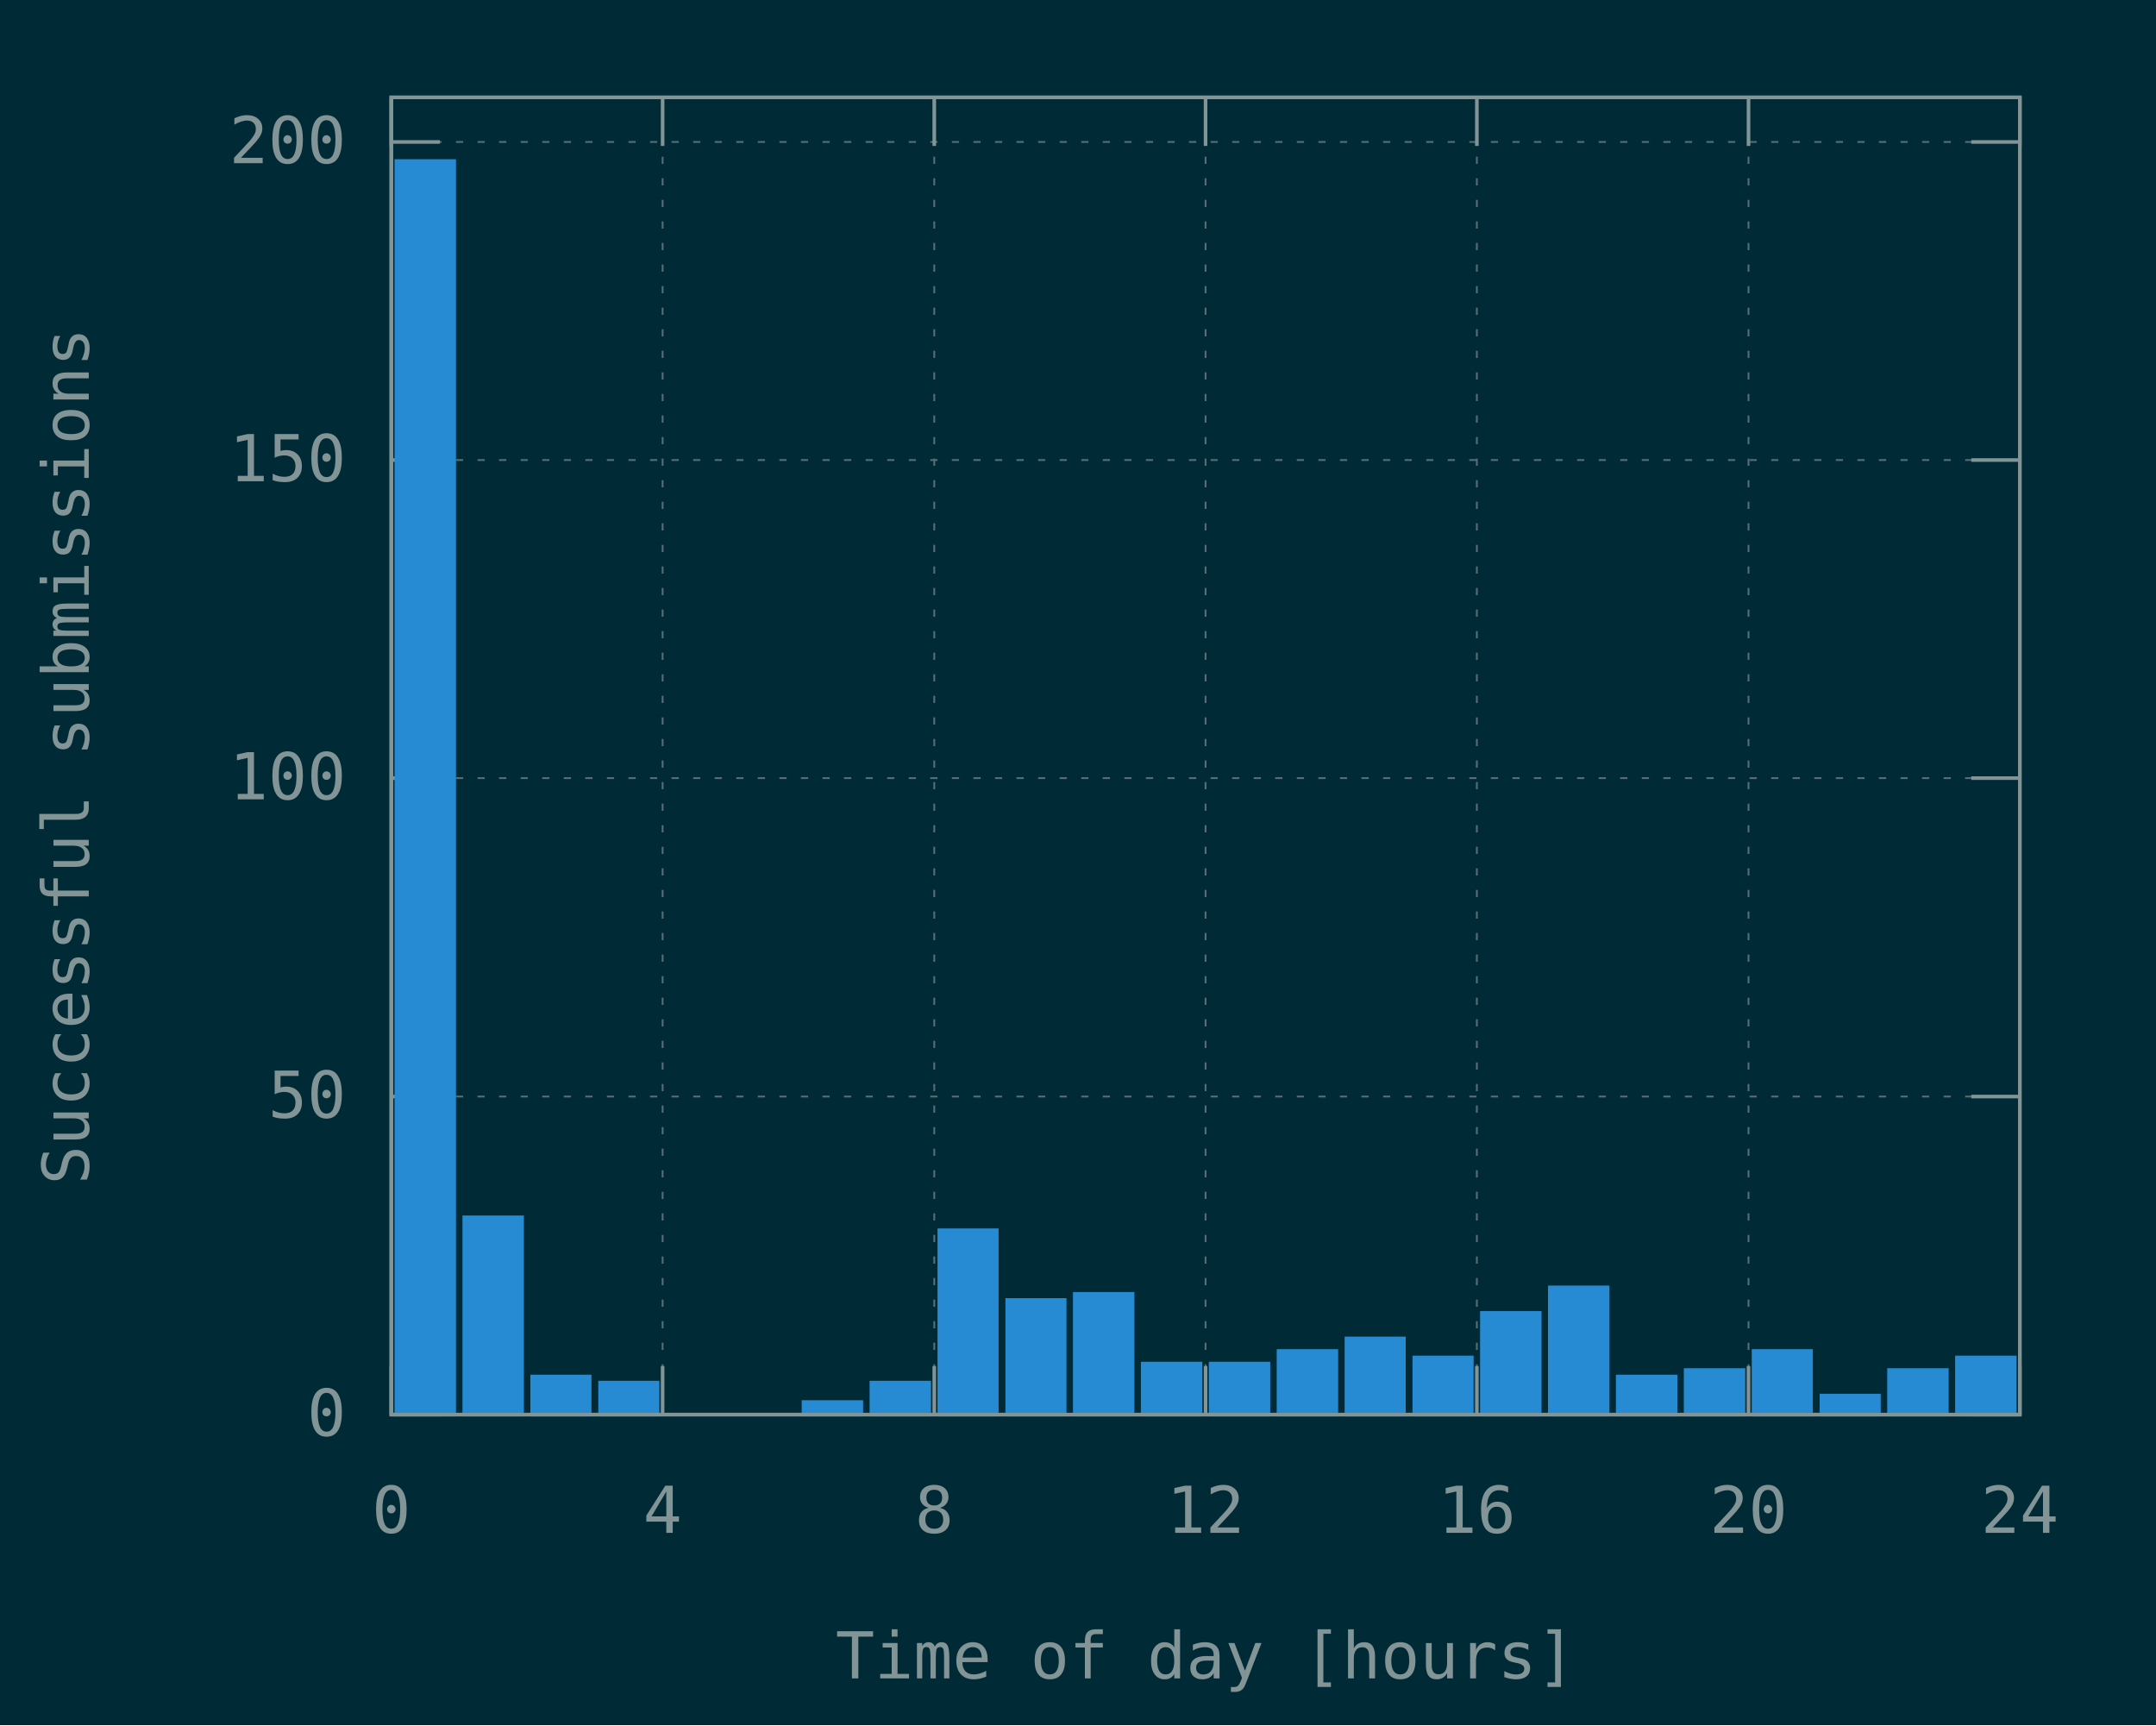
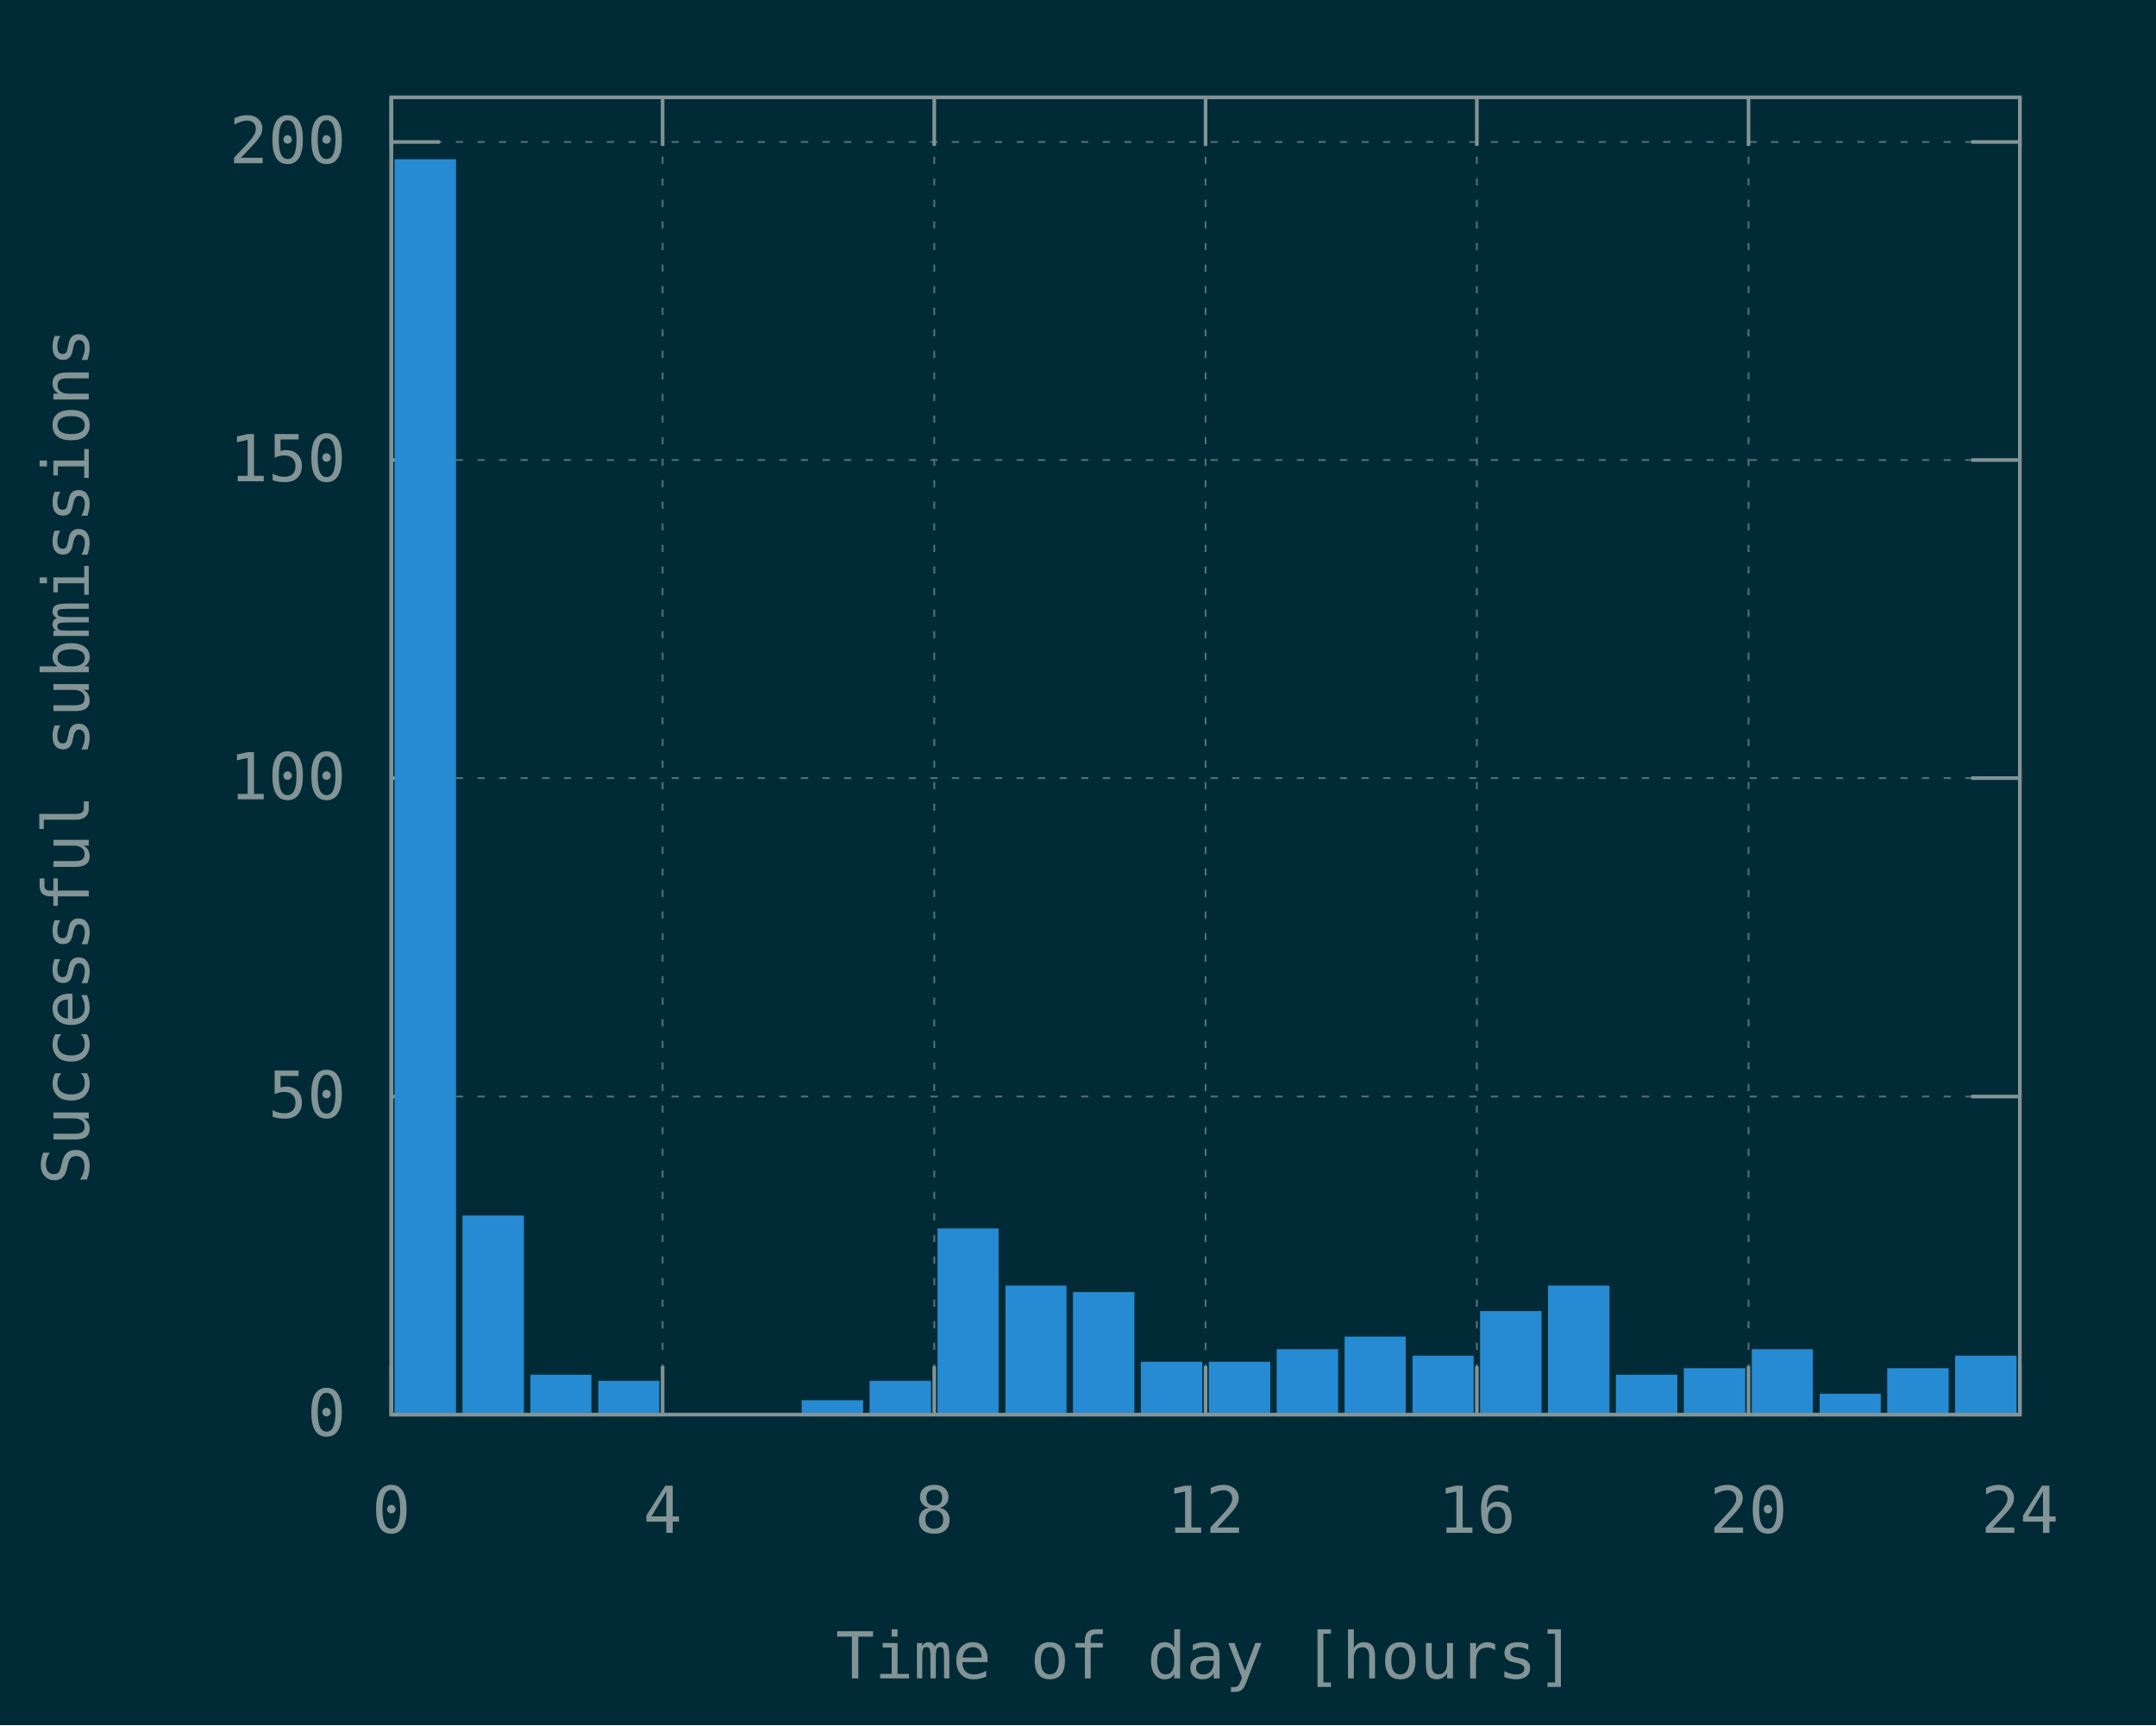
<svg xmlns="http://www.w3.org/2000/svg" xmlns:xlink="http://www.w3.org/1999/xlink" width="600" height="480" viewBox="0 0 600 480">
  <g id="gnuplot_canvas">
    <rect x="0" y="0" width="600" height="480" fill="#002b36" />
    <defs>
      <circle id="gpDot" r="0.5" stroke-width="0.5" stroke="currentColor" />
      <path id="gpPt0" stroke-width="0.148" stroke="currentColor" d="M-1,0 h2 M0,-1 v2" />
      <path id="gpPt1" stroke-width="0.148" stroke="currentColor" d="M-1,-1 L1,1 M1,-1 L-1,1" />
      <path id="gpPt2" stroke-width="0.148" stroke="currentColor" d="M-1,0 L1,0 M0,-1 L0,1 M-1,-1 L1,1 M-1,1 L1,-1" />
      <rect id="gpPt3" stroke-width="0.148" stroke="currentColor" x="-1" y="-1" width="2" height="2" />
      <rect id="gpPt4" stroke-width="0.148" stroke="currentColor" fill="currentColor" x="-1" y="-1" width="2" height="2" />
      <circle id="gpPt5" stroke-width="0.148" stroke="currentColor" cx="0" cy="0" r="1" />
      <use xlink:href="#gpPt5" id="gpPt6" fill="currentColor" stroke="none" />
      <path id="gpPt7" stroke-width="0.148" stroke="currentColor" d="M0,-1.33 L-1.33,0.67 L1.33,0.67 z" />
      <use xlink:href="#gpPt7" id="gpPt8" fill="currentColor" stroke="none" />
      <use xlink:href="#gpPt7" id="gpPt9" stroke="currentColor" transform="rotate(180)" />
      <use xlink:href="#gpPt9" id="gpPt10" fill="currentColor" stroke="none" />
      <use xlink:href="#gpPt3" id="gpPt11" stroke="currentColor" transform="rotate(45)" />
      <use xlink:href="#gpPt11" id="gpPt12" fill="currentColor" stroke="none" />
      <path id="gpPt13" stroke-width="0.148" stroke="currentColor" d="M0,1.330 L1.265,0.411 L0.782,-1.067 L-0.782,-1.076 L-1.265,0.411 z" />
      <use xlink:href="#gpPt13" id="gpPt14" fill="currentColor" stroke="none" />
      <filter id="textbox" filterUnits="objectBoundingBox" x="0" y="0" height="1" width="1">
        <feFlood flood-color="#002B36" flood-opacity="1" result="bgnd" />
        <feComposite in="SourceGraphic" in2="bgnd" operator="atop" />
      </filter>
      <filter id="greybox" filterUnits="objectBoundingBox" x="0" y="0" height="1" width="1">
        <feFlood flood-color="lightgrey" flood-opacity="1" result="grey" />
        <feComposite in="SourceGraphic" in2="grey" operator="atop" />
      </filter>
    </defs>
    <g fill="none" color="#002B36" stroke="currentColor" stroke-width="1.00" stroke-linecap="butt" stroke-linejoin="miter">
</g>
    <g fill="none" color="black" stroke="currentColor" stroke-width="1.00" stroke-linecap="butt" stroke-linejoin="miter">
</g>
    <g fill="none" color="black" stroke="rgb(131, 148, 150)" stroke-width="0.50" stroke-linecap="butt" stroke-linejoin="miter">
</g>
    <g fill="none" color="gray" stroke="currentColor" stroke-width="0.50" stroke-linecap="butt" stroke-linejoin="miter">
      <path stroke="rgb( 88, 110, 117)" stroke-dasharray="2,4" class="gridline" d="M108.9,393.6 L562.1,393.6  " />
    </g>
    <g fill="none" color="gray" stroke="rgb( 88, 110, 117)" stroke-width="1.00" stroke-linecap="butt" stroke-linejoin="miter">
</g>
    <g fill="none" color="black" stroke="currentColor" stroke-width="1.00" stroke-linecap="butt" stroke-linejoin="miter">
      <path stroke="rgb(131, 148, 150)" d="M108.9,393.6 L122.4,393.6 M562.1,393.6 L548.6,393.6  " />
      <g transform="translate(96.3,399.5)" stroke="none" fill="rgb(131,148,150)" font-family="Inconsolata" font-size="18.00" text-anchor="end">
        <text>
          <tspan font-family="Inconsolata"> 0</tspan>
        </text>
      </g>
    </g>
    <g fill="none" color="black" stroke="currentColor" stroke-width="1.00" stroke-linecap="butt" stroke-linejoin="miter">
</g>
    <g fill="none" color="black" stroke="rgb(131, 148, 150)" stroke-width="0.50" stroke-linecap="butt" stroke-linejoin="miter">
</g>
    <g fill="none" color="gray" stroke="currentColor" stroke-width="0.50" stroke-linecap="butt" stroke-linejoin="miter">
      <path stroke="rgb( 88, 110, 117)" stroke-dasharray="2,4" class="gridline" d="M108.9,305.1 L562.1,305.1  " />
    </g>
    <g fill="none" color="gray" stroke="rgb( 88, 110, 117)" stroke-width="1.00" stroke-linecap="butt" stroke-linejoin="miter">
</g>
    <g fill="none" color="black" stroke="currentColor" stroke-width="1.00" stroke-linecap="butt" stroke-linejoin="miter">
      <path stroke="rgb(131, 148, 150)" d="M108.9,305.1 L122.4,305.1 M562.1,305.1 L548.6,305.1  " />
      <g transform="translate(96.3,311.0)" stroke="none" fill="rgb(131,148,150)" font-family="Inconsolata" font-size="18.00" text-anchor="end">
        <text>
          <tspan font-family="Inconsolata"> 50</tspan>
        </text>
      </g>
    </g>
    <g fill="none" color="black" stroke="currentColor" stroke-width="1.00" stroke-linecap="butt" stroke-linejoin="miter">
</g>
    <g fill="none" color="black" stroke="rgb(131, 148, 150)" stroke-width="0.50" stroke-linecap="butt" stroke-linejoin="miter">
</g>
    <g fill="none" color="gray" stroke="currentColor" stroke-width="0.50" stroke-linecap="butt" stroke-linejoin="miter">
      <path stroke="rgb( 88, 110, 117)" stroke-dasharray="2,4" class="gridline" d="M108.9,216.5 L562.1,216.5  " />
    </g>
    <g fill="none" color="gray" stroke="rgb( 88, 110, 117)" stroke-width="1.00" stroke-linecap="butt" stroke-linejoin="miter">
</g>
    <g fill="none" color="black" stroke="currentColor" stroke-width="1.00" stroke-linecap="butt" stroke-linejoin="miter">
      <path stroke="rgb(131, 148, 150)" d="M108.9,216.5 L122.4,216.5 M562.1,216.5 L548.6,216.5  " />
      <g transform="translate(96.3,222.4)" stroke="none" fill="rgb(131,148,150)" font-family="Inconsolata" font-size="18.00" text-anchor="end">
        <text>
          <tspan font-family="Inconsolata"> 100</tspan>
        </text>
      </g>
    </g>
    <g fill="none" color="black" stroke="currentColor" stroke-width="1.00" stroke-linecap="butt" stroke-linejoin="miter">
</g>
    <g fill="none" color="black" stroke="rgb(131, 148, 150)" stroke-width="0.50" stroke-linecap="butt" stroke-linejoin="miter">
</g>
    <g fill="none" color="gray" stroke="currentColor" stroke-width="0.50" stroke-linecap="butt" stroke-linejoin="miter">
      <path stroke="rgb( 88, 110, 117)" stroke-dasharray="2,4" class="gridline" d="M108.9,128.0 L562.1,128.0  " />
    </g>
    <g fill="none" color="gray" stroke="rgb( 88, 110, 117)" stroke-width="1.00" stroke-linecap="butt" stroke-linejoin="miter">
</g>
    <g fill="none" color="black" stroke="currentColor" stroke-width="1.00" stroke-linecap="butt" stroke-linejoin="miter">
      <path stroke="rgb(131, 148, 150)" d="M108.9,128.0 L122.4,128.0 M562.1,128.0 L548.6,128.0  " />
      <g transform="translate(96.3,133.9)" stroke="none" fill="rgb(131,148,150)" font-family="Inconsolata" font-size="18.00" text-anchor="end">
        <text>
          <tspan font-family="Inconsolata"> 150</tspan>
        </text>
      </g>
    </g>
    <g fill="none" color="black" stroke="currentColor" stroke-width="1.00" stroke-linecap="butt" stroke-linejoin="miter">
</g>
    <g fill="none" color="black" stroke="rgb(131, 148, 150)" stroke-width="0.50" stroke-linecap="butt" stroke-linejoin="miter">
</g>
    <g fill="none" color="gray" stroke="currentColor" stroke-width="0.50" stroke-linecap="butt" stroke-linejoin="miter">
      <path stroke="rgb( 88, 110, 117)" stroke-dasharray="2,4" class="gridline" d="M108.9,39.5 L562.1,39.5  " />
    </g>
    <g fill="none" color="gray" stroke="rgb( 88, 110, 117)" stroke-width="1.00" stroke-linecap="butt" stroke-linejoin="miter">
</g>
    <g fill="none" color="black" stroke="currentColor" stroke-width="1.00" stroke-linecap="butt" stroke-linejoin="miter">
      <path stroke="rgb(131, 148, 150)" d="M108.9,39.5 L122.4,39.5 M562.1,39.5 L548.6,39.5  " />
      <g transform="translate(96.3,45.4)" stroke="none" fill="rgb(131,148,150)" font-family="Inconsolata" font-size="18.00" text-anchor="end">
        <text>
          <tspan font-family="Inconsolata"> 200</tspan>
        </text>
      </g>
    </g>
    <g fill="none" color="black" stroke="currentColor" stroke-width="1.00" stroke-linecap="butt" stroke-linejoin="miter">
</g>
    <g fill="none" color="black" stroke="rgb(131, 148, 150)" stroke-width="0.50" stroke-linecap="butt" stroke-linejoin="miter">
</g>
    <g fill="none" color="gray" stroke="currentColor" stroke-width="0.50" stroke-linecap="butt" stroke-linejoin="miter">
      <path stroke="rgb( 88, 110, 117)" stroke-dasharray="2,4" class="gridline" d="M108.9,393.6 L108.9,27.1  " />
    </g>
    <g fill="none" color="gray" stroke="rgb( 88, 110, 117)" stroke-width="1.00" stroke-linecap="butt" stroke-linejoin="miter">
</g>
    <g fill="none" color="black" stroke="currentColor" stroke-width="1.00" stroke-linecap="butt" stroke-linejoin="miter">
      <path stroke="rgb(131, 148, 150)" d="M108.9,393.6 L108.9,380.1 M108.9,27.1 L108.9,40.6  " />
      <g transform="translate(108.9,426.5)" stroke="none" fill="rgb(131,148,150)" font-family="Inconsolata" font-size="18.00" text-anchor="middle">
        <text>
          <tspan font-family="Inconsolata"> 0</tspan>
        </text>
      </g>
    </g>
    <g fill="none" color="black" stroke="currentColor" stroke-width="1.00" stroke-linecap="butt" stroke-linejoin="miter">
</g>
    <g fill="none" color="black" stroke="rgb(131, 148, 150)" stroke-width="0.50" stroke-linecap="butt" stroke-linejoin="miter">
</g>
    <g fill="none" color="gray" stroke="currentColor" stroke-width="0.50" stroke-linecap="butt" stroke-linejoin="miter">
      <path stroke="rgb( 88, 110, 117)" stroke-dasharray="2,4" class="gridline" d="M184.4,393.6 L184.4,27.1  " />
    </g>
    <g fill="none" color="gray" stroke="rgb( 88, 110, 117)" stroke-width="1.00" stroke-linecap="butt" stroke-linejoin="miter">
</g>
    <g fill="none" color="black" stroke="currentColor" stroke-width="1.00" stroke-linecap="butt" stroke-linejoin="miter">
      <path stroke="rgb(131, 148, 150)" d="M184.4,393.6 L184.4,380.1 M184.4,27.1 L184.4,40.6  " />
      <g transform="translate(184.4,426.5)" stroke="none" fill="rgb(131,148,150)" font-family="Inconsolata" font-size="18.00" text-anchor="middle">
        <text>
          <tspan font-family="Inconsolata"> 4</tspan>
        </text>
      </g>
    </g>
    <g fill="none" color="black" stroke="currentColor" stroke-width="1.00" stroke-linecap="butt" stroke-linejoin="miter">
</g>
    <g fill="none" color="black" stroke="rgb(131, 148, 150)" stroke-width="0.50" stroke-linecap="butt" stroke-linejoin="miter">
</g>
    <g fill="none" color="gray" stroke="currentColor" stroke-width="0.50" stroke-linecap="butt" stroke-linejoin="miter">
      <path stroke="rgb( 88, 110, 117)" stroke-dasharray="2,4" class="gridline" d="M260.0,393.6 L260.0,27.1  " />
    </g>
    <g fill="none" color="gray" stroke="rgb( 88, 110, 117)" stroke-width="1.00" stroke-linecap="butt" stroke-linejoin="miter">
</g>
    <g fill="none" color="black" stroke="currentColor" stroke-width="1.00" stroke-linecap="butt" stroke-linejoin="miter">
      <path stroke="rgb(131, 148, 150)" d="M260.0,393.6 L260.0,380.1 M260.0,27.1 L260.0,40.6  " />
      <g transform="translate(260.0,426.5)" stroke="none" fill="rgb(131,148,150)" font-family="Inconsolata" font-size="18.00" text-anchor="middle">
        <text>
          <tspan font-family="Inconsolata"> 8</tspan>
        </text>
      </g>
    </g>
    <g fill="none" color="black" stroke="currentColor" stroke-width="1.00" stroke-linecap="butt" stroke-linejoin="miter">
</g>
    <g fill="none" color="black" stroke="rgb(131, 148, 150)" stroke-width="0.50" stroke-linecap="butt" stroke-linejoin="miter">
</g>
    <g fill="none" color="gray" stroke="currentColor" stroke-width="0.50" stroke-linecap="butt" stroke-linejoin="miter">
      <path stroke="rgb( 88, 110, 117)" stroke-dasharray="2,4" class="gridline" d="M335.5,393.6 L335.5,27.1  " />
    </g>
    <g fill="none" color="gray" stroke="rgb( 88, 110, 117)" stroke-width="1.00" stroke-linecap="butt" stroke-linejoin="miter">
</g>
    <g fill="none" color="black" stroke="currentColor" stroke-width="1.00" stroke-linecap="butt" stroke-linejoin="miter">
      <path stroke="rgb(131, 148, 150)" d="M335.5,393.6 L335.5,380.1 M335.5,27.1 L335.5,40.6  " />
      <g transform="translate(335.5,426.5)" stroke="none" fill="rgb(131,148,150)" font-family="Inconsolata" font-size="18.00" text-anchor="middle">
        <text>
          <tspan font-family="Inconsolata"> 12</tspan>
        </text>
      </g>
    </g>
    <g fill="none" color="black" stroke="currentColor" stroke-width="1.00" stroke-linecap="butt" stroke-linejoin="miter">
</g>
    <g fill="none" color="black" stroke="rgb(131, 148, 150)" stroke-width="0.50" stroke-linecap="butt" stroke-linejoin="miter">
</g>
    <g fill="none" color="gray" stroke="currentColor" stroke-width="0.50" stroke-linecap="butt" stroke-linejoin="miter">
      <path stroke="rgb( 88, 110, 117)" stroke-dasharray="2,4" class="gridline" d="M411.0,393.6 L411.0,27.1  " />
    </g>
    <g fill="none" color="gray" stroke="rgb( 88, 110, 117)" stroke-width="1.00" stroke-linecap="butt" stroke-linejoin="miter">
</g>
    <g fill="none" color="black" stroke="currentColor" stroke-width="1.00" stroke-linecap="butt" stroke-linejoin="miter">
      <path stroke="rgb(131, 148, 150)" d="M411.0,393.6 L411.0,380.1 M411.0,27.1 L411.0,40.6  " />
      <g transform="translate(411.0,426.5)" stroke="none" fill="rgb(131,148,150)" font-family="Inconsolata" font-size="18.00" text-anchor="middle">
        <text>
          <tspan font-family="Inconsolata"> 16</tspan>
        </text>
      </g>
    </g>
    <g fill="none" color="black" stroke="currentColor" stroke-width="1.00" stroke-linecap="butt" stroke-linejoin="miter">
</g>
    <g fill="none" color="black" stroke="rgb(131, 148, 150)" stroke-width="0.50" stroke-linecap="butt" stroke-linejoin="miter">
</g>
    <g fill="none" color="gray" stroke="currentColor" stroke-width="0.50" stroke-linecap="butt" stroke-linejoin="miter">
      <path stroke="rgb( 88, 110, 117)" stroke-dasharray="2,4" class="gridline" d="M486.6,393.6 L486.6,40.6 L486.6,27.1  " />
    </g>
    <g fill="none" color="gray" stroke="rgb( 88, 110, 117)" stroke-width="1.00" stroke-linecap="butt" stroke-linejoin="miter">
</g>
    <g fill="none" color="black" stroke="currentColor" stroke-width="1.00" stroke-linecap="butt" stroke-linejoin="miter">
      <path stroke="rgb(131, 148, 150)" d="M486.6,393.6 L486.6,380.1 M486.6,27.1 L486.6,40.6  " />
      <g transform="translate(486.6,426.5)" stroke="none" fill="rgb(131,148,150)" font-family="Inconsolata" font-size="18.00" text-anchor="middle">
        <text>
          <tspan font-family="Inconsolata"> 20</tspan>
        </text>
      </g>
    </g>
    <g fill="none" color="black" stroke="currentColor" stroke-width="1.00" stroke-linecap="butt" stroke-linejoin="miter">
</g>
    <g fill="none" color="black" stroke="rgb(131, 148, 150)" stroke-width="0.50" stroke-linecap="butt" stroke-linejoin="miter">
</g>
    <g fill="none" color="gray" stroke="currentColor" stroke-width="0.50" stroke-linecap="butt" stroke-linejoin="miter">
      <path stroke="rgb( 88, 110, 117)" stroke-dasharray="2,4" class="gridline" d="M562.1,393.6 L562.1,27.1  " />
    </g>
    <g fill="none" color="gray" stroke="rgb( 88, 110, 117)" stroke-width="1.00" stroke-linecap="butt" stroke-linejoin="miter">
</g>
    <g fill="none" color="black" stroke="currentColor" stroke-width="1.00" stroke-linecap="butt" stroke-linejoin="miter">
      <path stroke="rgb(131, 148, 150)" d="M562.1,393.6 L562.1,380.1 M562.1,27.1 L562.1,40.6  " />
      <g transform="translate(562.1,426.5)" stroke="none" fill="rgb(131,148,150)" font-family="Inconsolata" font-size="18.00" text-anchor="middle">
        <text>
          <tspan font-family="Inconsolata"> 24</tspan>
        </text>
      </g>
    </g>
    <g fill="none" color="black" stroke="currentColor" stroke-width="1.00" stroke-linecap="butt" stroke-linejoin="miter">
</g>
    <g fill="none" color="black" stroke="currentColor" stroke-width="1.00" stroke-linecap="butt" stroke-linejoin="miter">
      <path stroke="rgb(131, 148, 150)" d="M108.9,27.1 L108.9,393.6 L562.1,393.6 L562.1,27.1 L108.9,27.1 Z  " />
    </g>
    <g fill="none" color="black" stroke="currentColor" stroke-width="1.00" stroke-linecap="butt" stroke-linejoin="miter">
      <g transform="translate(24.7,210.4) rotate(270)" stroke="none" fill="rgb(131,148,150)" font-family="Inconsolata" font-size="18.00" text-anchor="middle">
        <text>
          <tspan font-family="Inconsolata">Successful submissions</tspan>
        </text>
      </g>
    </g>
    <g fill="none" color="black" stroke="currentColor" stroke-width="1.00" stroke-linecap="butt" stroke-linejoin="miter">
      <g transform="translate(335.5,467.0)" stroke="none" fill="rgb(131,148,150)" font-family="Inconsolata" font-size="18.00" text-anchor="middle">
        <text>
          <tspan font-family="Inconsolata">Time of day [hours]</tspan>
        </text>
      </g>
    </g>
    <g fill="none" color="black" stroke="currentColor" stroke-width="1.00" stroke-linecap="butt" stroke-linejoin="miter">
</g>
    <g id="gnuplot_plot_1">
      <g fill="none" color="black" stroke="currentColor" stroke-width="1.00" stroke-linecap="butt" stroke-linejoin="miter">
        <g stroke="none" shape-rendering="crispEdges">
          <polygon fill="rgb( 38, 139, 210)" points="110.3,393.6 126.5,393.6 126.5,44.7 110.3,44.7 " />
        </g>
        <path stroke="rgb( 38, 139, 210)" d="M110.3,393.6 L110.3,44.8 L126.4,44.8 L126.4,393.6 L110.3,393.6 Z  " />
        <g stroke="none" shape-rendering="crispEdges">
          <polygon fill="rgb( 38, 139, 210)" points="129.2,393.6 145.4,393.6 145.4,338.6 129.2,338.6 " />
        </g>
        <path stroke="rgb( 38, 139, 210)" d="M129.2,393.6 L129.2,338.7 L145.3,338.7 L145.3,393.6 L129.2,393.6 Z  " />
        <g stroke="none" shape-rendering="crispEdges">
          <polygon fill="rgb( 38, 139, 210)" points="148.1,393.6 164.2,393.6 164.2,382.9 148.1,382.9 " />
        </g>
        <path stroke="rgb( 38, 139, 210)" d="M148.1,393.6 L148.1,383.0 L164.1,383.0 L164.1,393.6 L148.1,393.6 Z  " />
        <g stroke="none" shape-rendering="crispEdges">
          <polygon fill="rgb( 38, 139, 210)" points="167.0,393.6 183.1,393.6 183.1,384.6 167.0,384.6 " />
        </g>
        <path stroke="rgb( 38, 139, 210)" d="M167.0,393.6 L167.0,384.7 L183.0,384.7 L183.0,393.6 L167.0,393.6 Z  " />
        <g stroke="none" shape-rendering="crispEdges">
          <polygon fill="rgb( 38, 139, 210)" points="223.6,393.6 239.8,393.6 239.8,390.0 223.6,390.0 " />
        </g>
        <path stroke="rgb( 38, 139, 210)" d="M223.6,393.6 L223.6,390.1 L239.7,390.1 L239.7,393.6 L223.6,393.6 Z  " />
        <g stroke="none" shape-rendering="crispEdges">
          <polygon fill="rgb( 38, 139, 210)" points="242.5,393.6 258.7,393.6 258.7,384.6 242.5,384.6 " />
        </g>
        <path stroke="rgb( 38, 139, 210)" d="M242.5,393.6 L242.5,384.7 L258.6,384.7 L258.6,393.6 L242.5,393.6 Z  " />
        <g stroke="none" shape-rendering="crispEdges">
          <polygon fill="rgb( 38, 139, 210)" points="261.4,393.6 277.5,393.6 277.5,342.2 261.4,342.2 " />
        </g>
        <path stroke="rgb( 38, 139, 210)" d="M261.4,393.6 L261.4,342.3 L277.4,342.3 L277.4,393.6 L261.4,393.6 Z  " />
        <g stroke="none" shape-rendering="crispEdges">
-           <polygon fill="rgb( 38, 139, 210)" points="280.3,393.6 296.4,393.6 296.4,361.6 280.3,361.6 " />
-         </g>
-         <path stroke="rgb( 38, 139, 210)" d="M280.3,393.6 L280.3,361.7 L296.3,361.7 L296.3,393.6 L280.3,393.6 Z  " />
+           <polygon fill="rgb( 38, 139, 210)" points="280.3,393.6 296.4,393.6 296.4,358.1 280.3,358.1 " />
+         </g>
+         <path stroke="rgb( 38, 139, 210)" d="M280.3,393.6 L280.3,358.2 L296.3,358.2 L296.3,393.6 L280.3,393.6 Z  " />
        <g stroke="none" shape-rendering="crispEdges">
          <polygon fill="rgb( 38, 139, 210)" points="299.1,393.6 315.3,393.6 315.3,359.9 299.1,359.9 " />
        </g>
        <path stroke="rgb( 38, 139, 210)" d="M299.1,393.6 L299.1,360.0 L315.2,360.0 L315.2,393.6 L299.1,393.6 Z  " />
        <g stroke="none" shape-rendering="crispEdges">
          <polygon fill="rgb( 38, 139, 210)" points="318.0,393.6 334.2,393.6 334.2,379.3 318.0,379.3 " />
        </g>
        <path stroke="rgb( 38, 139, 210)" d="M318.0,393.6 L318.0,379.4 L334.1,379.4 L334.1,393.6 L318.0,393.6 Z  " />
        <g stroke="none" shape-rendering="crispEdges">
          <polygon fill="rgb( 38, 139, 210)" points="336.9,393.6 353.1,393.6 353.1,379.3 336.9,379.3 " />
        </g>
        <path stroke="rgb( 38, 139, 210)" d="M336.9,393.6 L336.9,379.4 L353.0,379.4 L353.0,393.6 L336.9,393.6 Z  " />
        <g stroke="none" shape-rendering="crispEdges">
          <polygon fill="rgb( 38, 139, 210)" points="355.8,393.6 372.0,393.6 372.0,375.8 355.8,375.8 " />
        </g>
        <path stroke="rgb( 38, 139, 210)" d="M355.8,393.6 L355.8,375.9 L371.9,375.9 L371.9,393.6 L355.8,393.6 Z  " />
        <g stroke="none" shape-rendering="crispEdges">
          <polygon fill="rgb( 38, 139, 210)" points="374.7,393.6 390.8,393.6 390.8,372.3 374.7,372.3 " />
        </g>
        <path stroke="rgb( 38, 139, 210)" d="M374.7,393.6 L374.7,372.4 L390.7,372.4 L390.7,393.6 L374.7,393.6 Z  " />
        <g stroke="none" shape-rendering="crispEdges">
          <polygon fill="rgb( 38, 139, 210)" points="393.6,393.6 409.7,393.6 409.7,377.6 393.6,377.6 " />
        </g>
        <path stroke="rgb( 38, 139, 210)" d="M393.6,393.6 L393.6,377.7 L409.6,377.7 L409.6,393.6 L393.6,393.6 Z  " />
        <g stroke="none" shape-rendering="crispEdges">
          <polygon fill="rgb( 38, 139, 210)" points="412.4,393.6 428.6,393.6 428.6,365.2 412.4,365.2 " />
        </g>
        <path stroke="rgb( 38, 139, 210)" d="M412.4,393.6 L412.4,365.3 L428.5,365.3 L428.5,393.6 L412.4,393.6 Z  " />
        <g stroke="none" shape-rendering="crispEdges">
          <polygon fill="rgb( 38, 139, 210)" points="431.3,393.6 447.5,393.6 447.5,358.1 431.3,358.1 " />
        </g>
        <path stroke="rgb( 38, 139, 210)" d="M431.3,393.6 L431.3,358.2 L447.4,358.2 L447.4,393.6 L431.3,393.6 Z  " />
        <g stroke="none" shape-rendering="crispEdges">
          <polygon fill="rgb( 38, 139, 210)" points="450.2,393.6 466.4,393.6 466.4,382.9 450.2,382.9 " />
        </g>
        <path stroke="rgb( 38, 139, 210)" d="M450.2,393.6 L450.2,383.0 L466.3,383.0 L466.3,393.6 L450.2,393.6 Z  " />
        <g stroke="none" shape-rendering="crispEdges">
          <polygon fill="rgb( 38, 139, 210)" points="469.1,393.6 485.3,393.6 485.3,381.1 469.1,381.1 " />
        </g>
        <path stroke="rgb( 38, 139, 210)" d="M469.1,393.6 L469.1,381.2 L485.2,381.2 L485.2,393.6 L469.1,393.6 Z  " />
        <g stroke="none" shape-rendering="crispEdges">
          <polygon fill="rgb( 38, 139, 210)" points="488.0,393.6 504.1,393.6 504.1,375.8 488.0,375.8 " />
        </g>
        <path stroke="rgb( 38, 139, 210)" d="M488.0,393.6 L488.0,375.9 L504.0,375.9 L504.0,393.6 L488.0,393.6 Z  " />
        <g stroke="none" shape-rendering="crispEdges">
          <polygon fill="rgb( 38, 139, 210)" points="506.9,393.6 523.0,393.6 523.0,388.2 506.9,388.2 " />
        </g>
        <path stroke="rgb( 38, 139, 210)" d="M506.9,393.6 L506.9,388.3 L522.9,388.3 L522.9,393.6 L506.9,393.6 Z  " />
        <g stroke="none" shape-rendering="crispEdges">
          <polygon fill="rgb( 38, 139, 210)" points="525.7,393.6 541.9,393.6 541.9,381.1 525.7,381.1 " />
        </g>
        <path stroke="rgb( 38, 139, 210)" d="M525.7,393.6 L525.7,381.2 L541.8,381.2 L541.8,393.6 L525.7,393.6 Z  " />
        <g stroke="none" shape-rendering="crispEdges">
          <polygon fill="rgb( 38, 139, 210)" points="544.6,393.6 560.8,393.6 560.8,377.6 544.6,377.6 " />
        </g>
        <path stroke="rgb( 38, 139, 210)" d="M544.6,393.6 L544.6,377.7 L560.7,377.7 L560.7,393.6 L544.6,393.6 Z  " />
      </g>
    </g>
    <g fill="none" color="#002B36" stroke="rgb( 38, 139, 210)" stroke-width="2.00" stroke-linecap="butt" stroke-linejoin="miter">
</g>
    <g fill="none" color="black" stroke="currentColor" stroke-width="2.00" stroke-linecap="butt" stroke-linejoin="miter">
</g>
    <g fill="none" color="black" stroke="black" stroke-width="1.00" stroke-linecap="butt" stroke-linejoin="miter">
</g>
    <g fill="none" color="black" stroke="currentColor" stroke-width="1.00" stroke-linecap="butt" stroke-linejoin="miter">
      <path stroke="rgb(131, 148, 150)" d="M108.9,27.1 L108.9,393.6 L562.1,393.6 L562.1,27.1 L108.9,27.1 Z  " />
    </g>
    <g fill="none" color="black" stroke="currentColor" stroke-width="1.00" stroke-linecap="butt" stroke-linejoin="miter">
</g>
  </g>
</svg>
